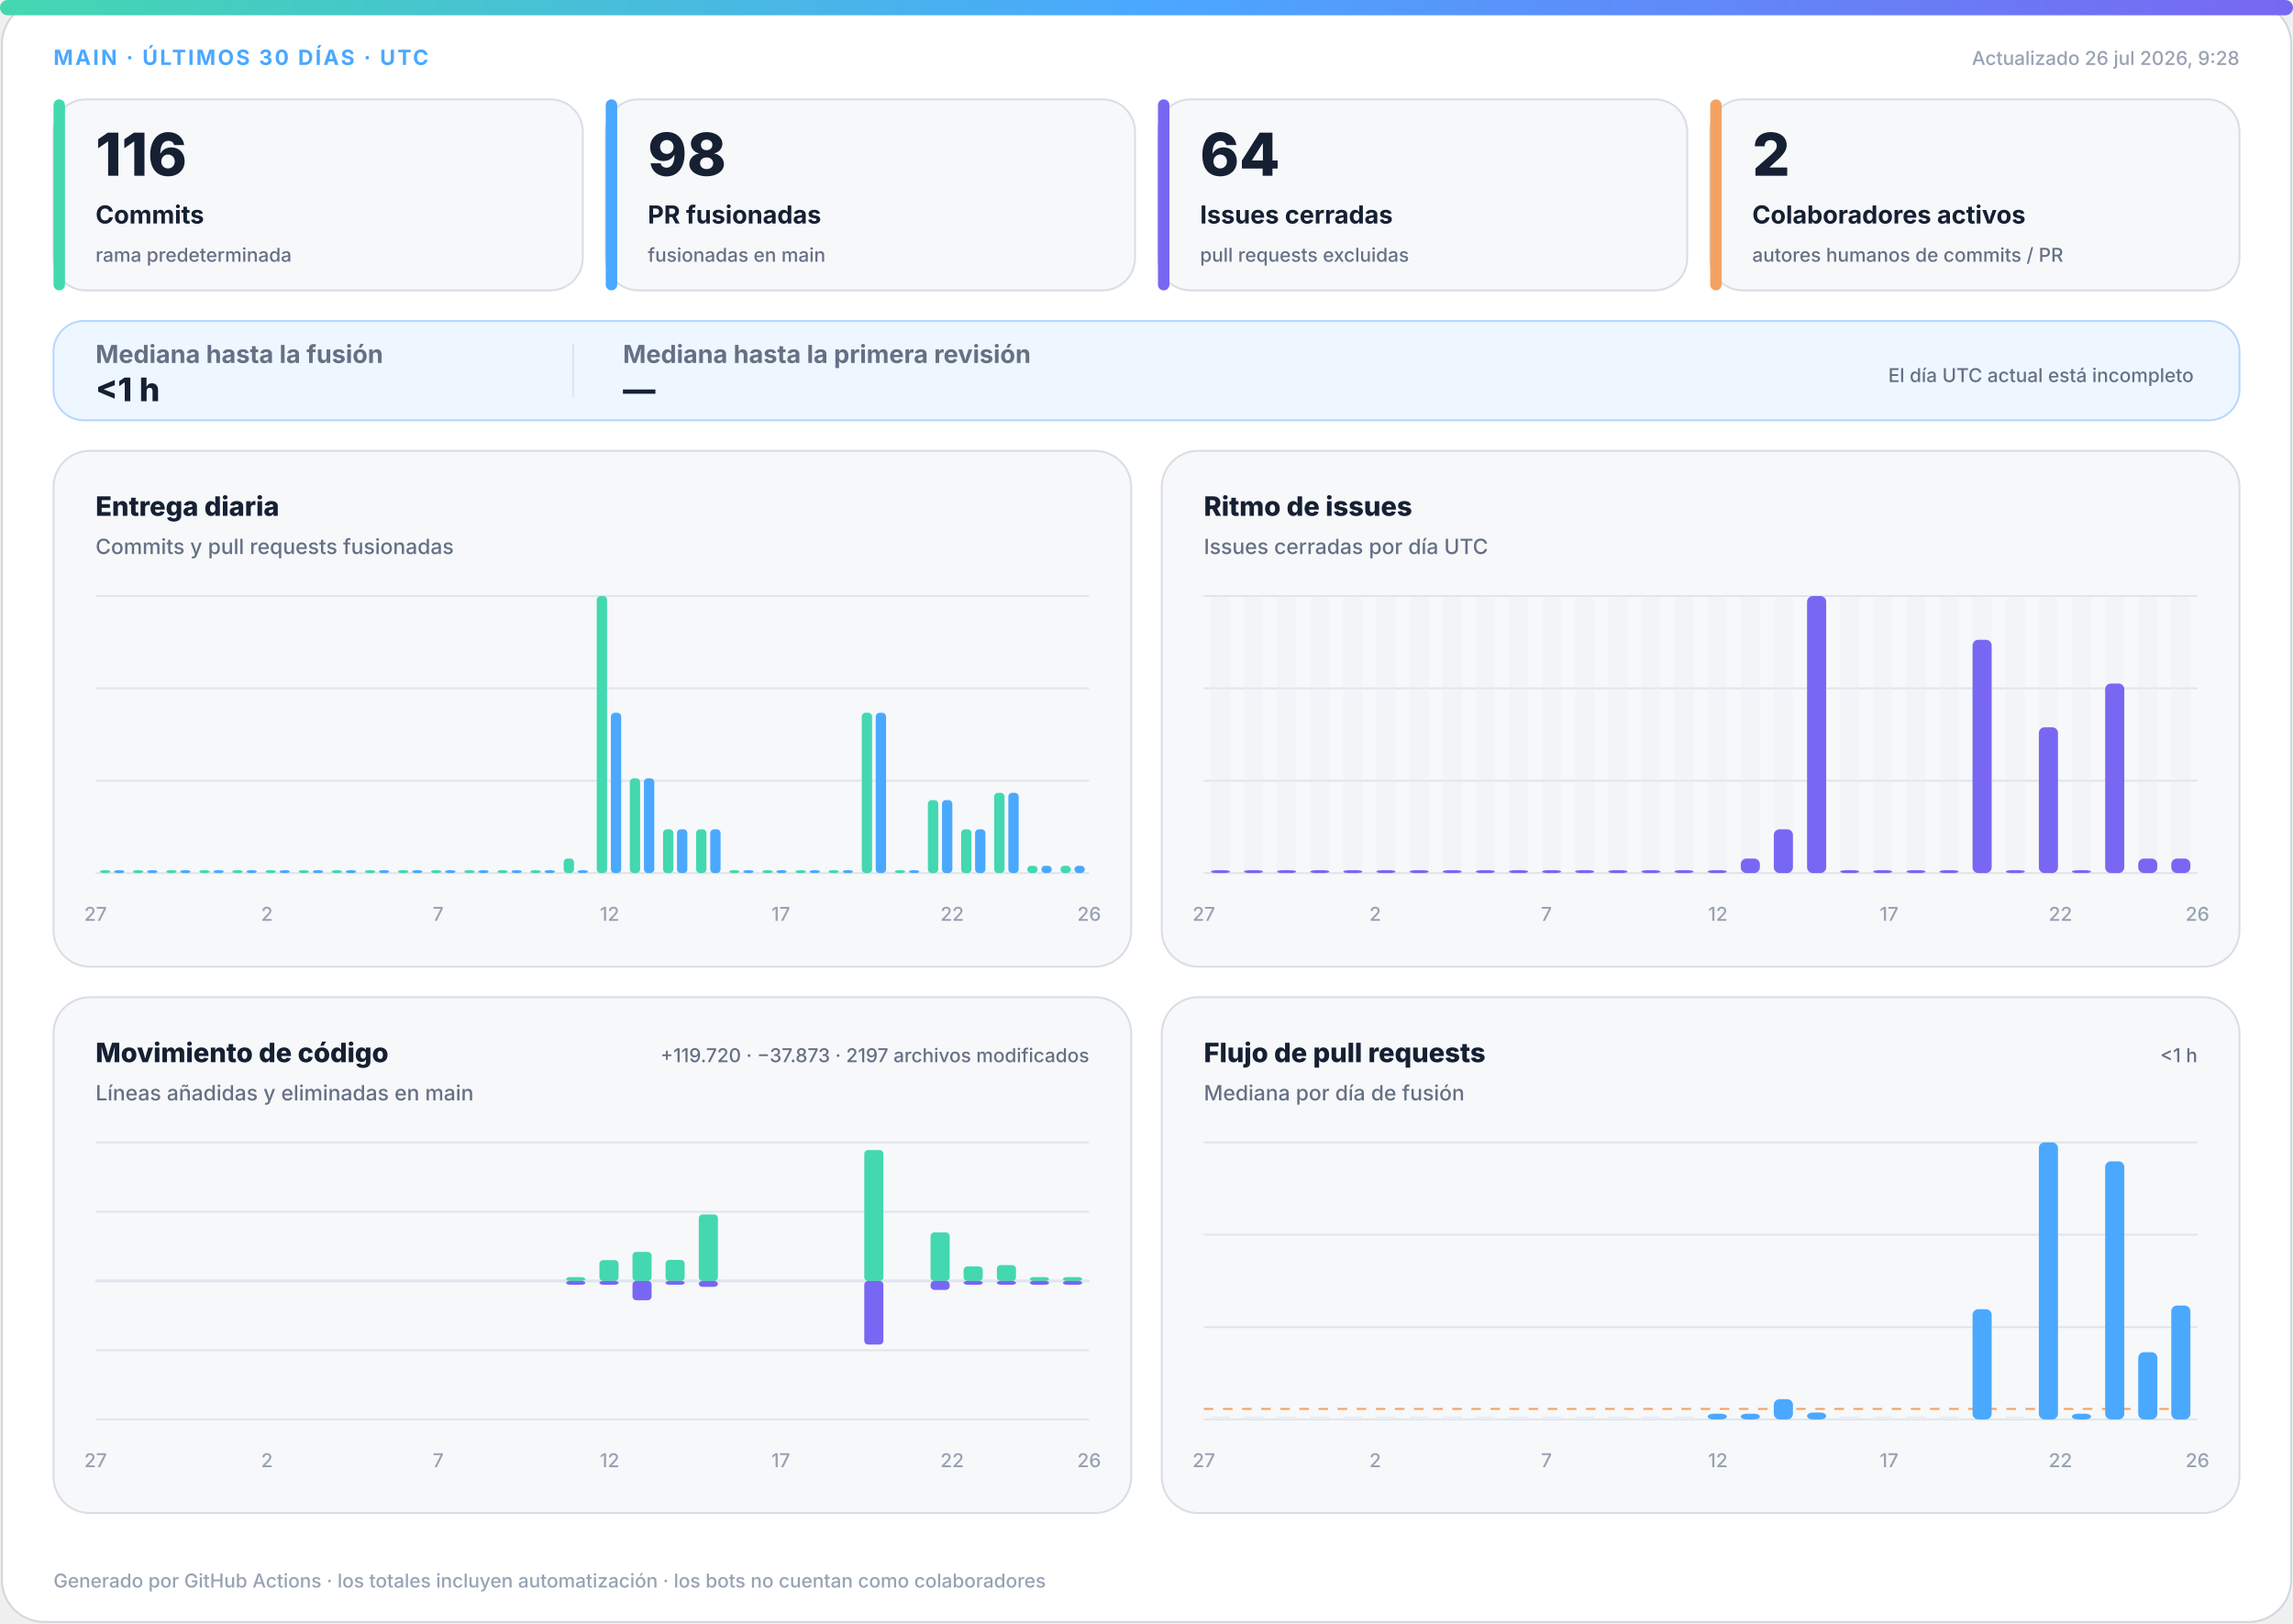
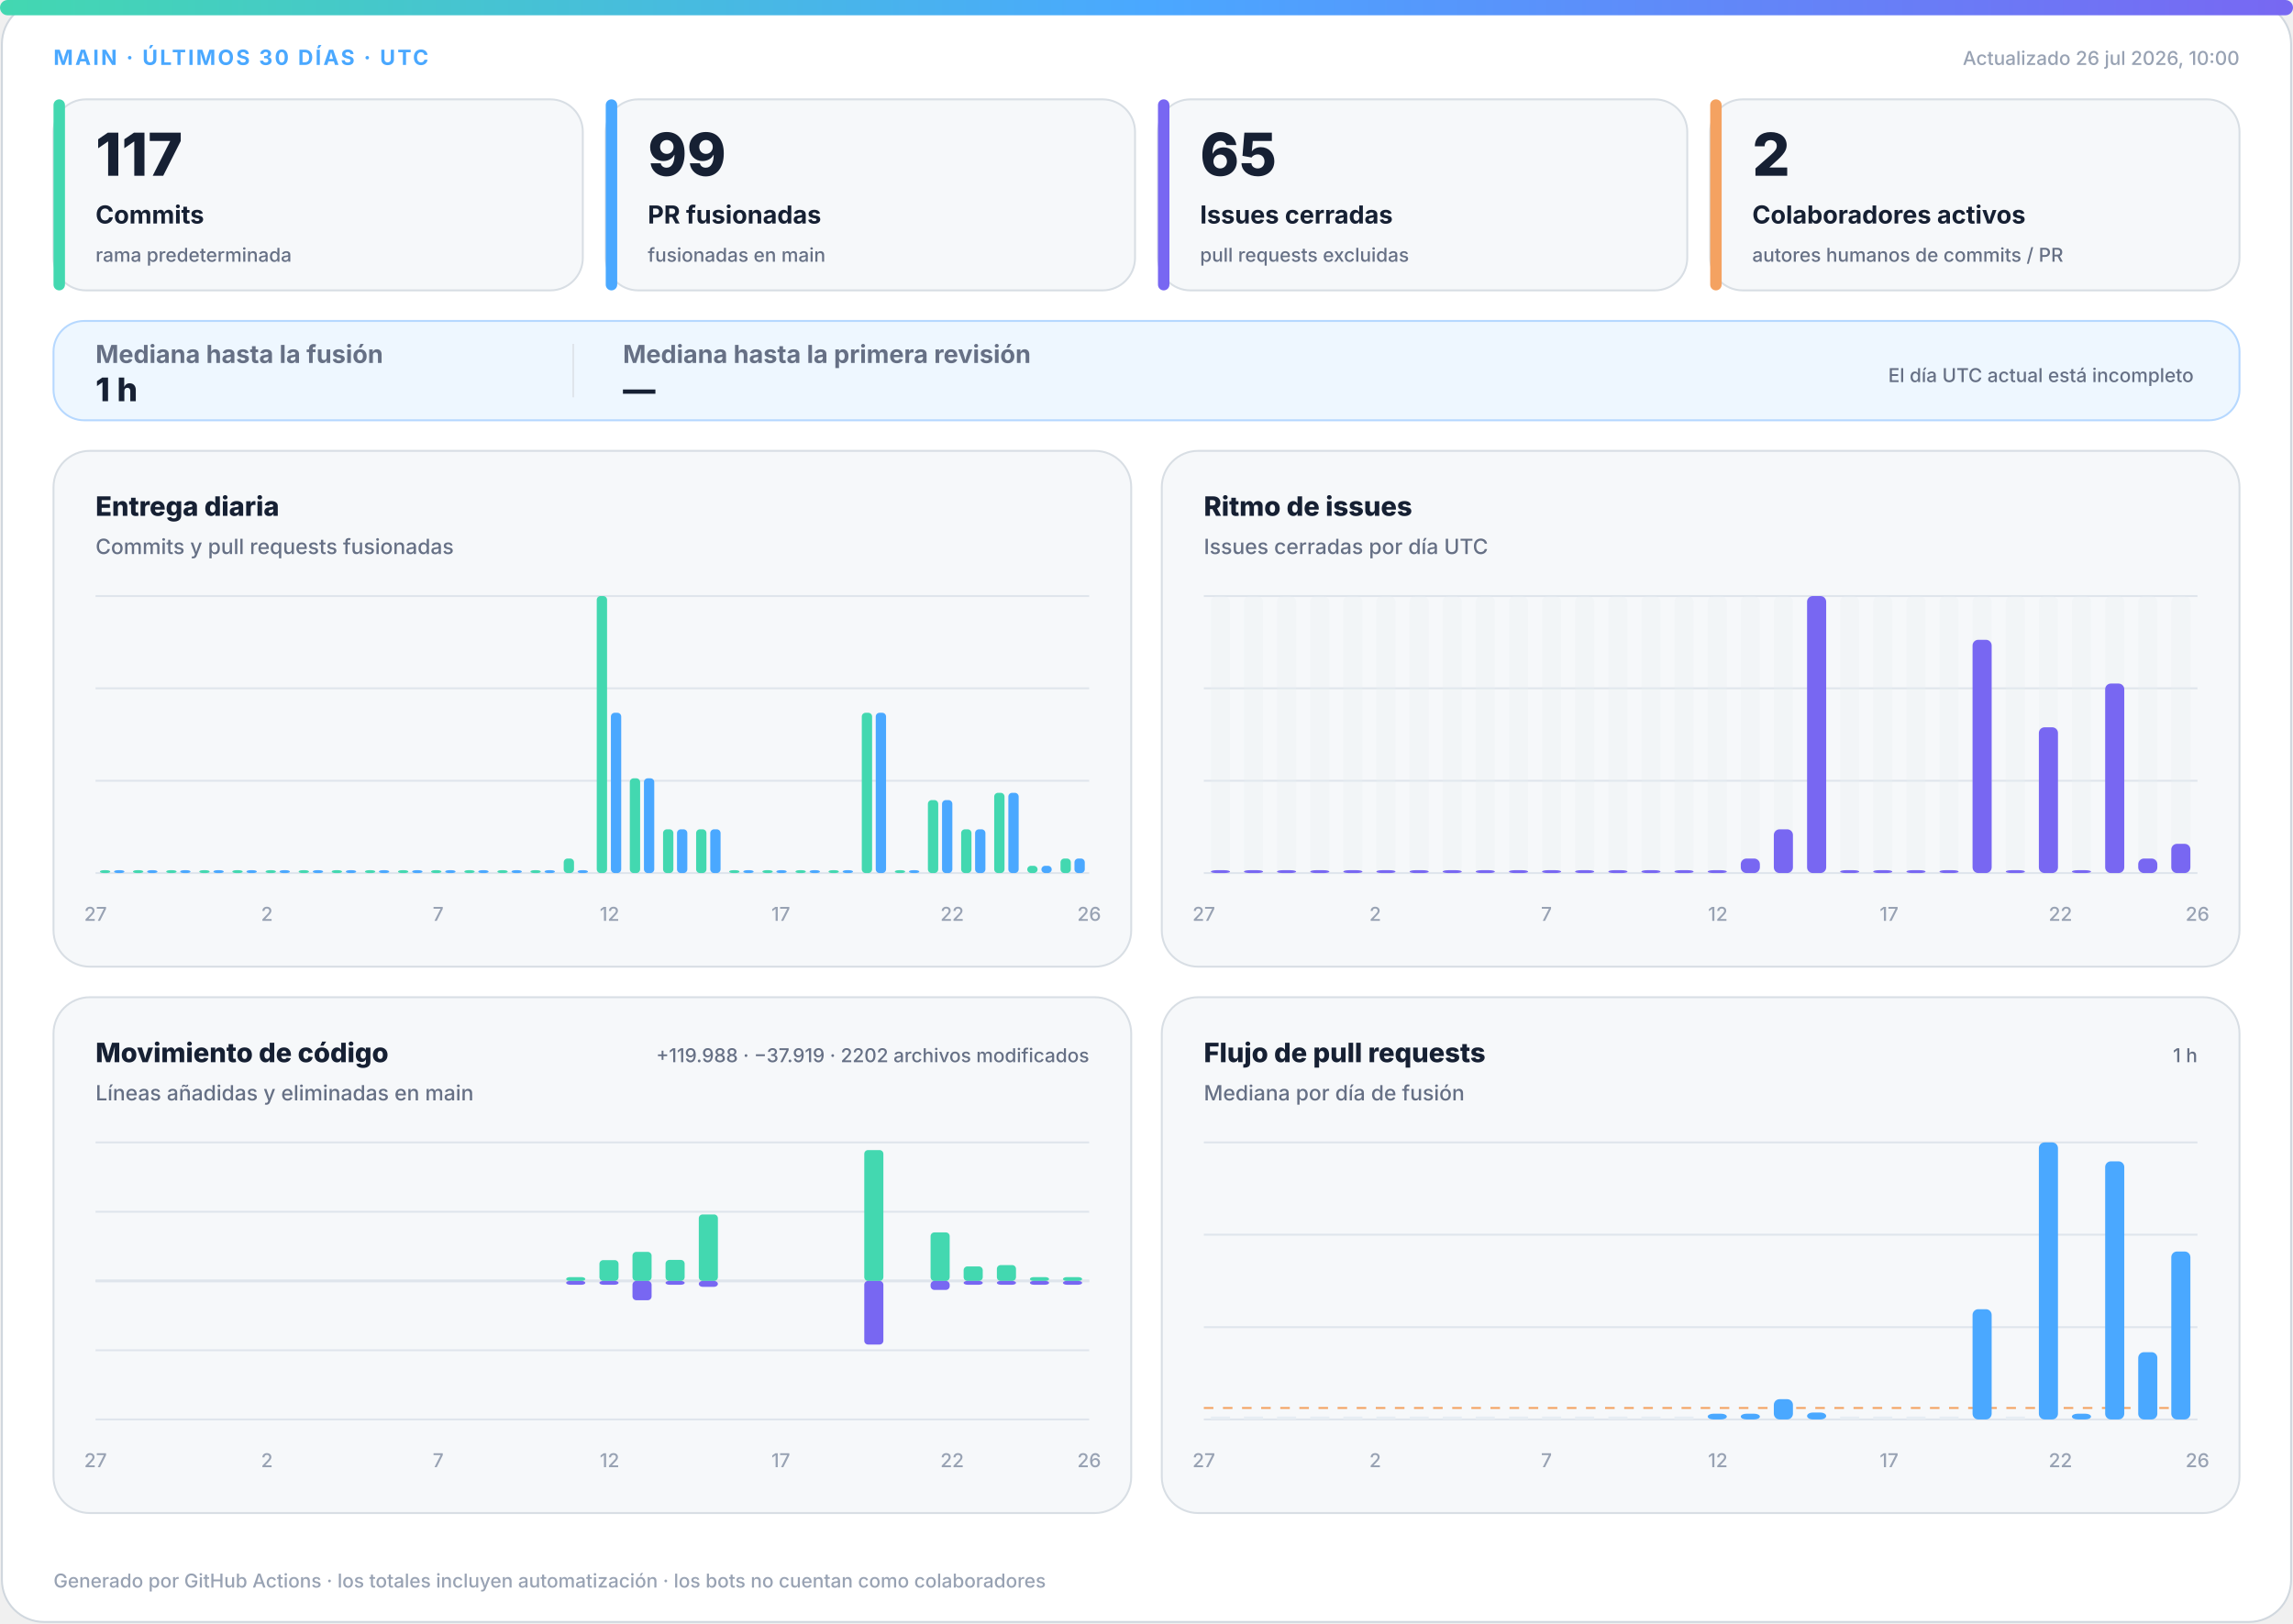
<svg xmlns="http://www.w3.org/2000/svg" width="1200" height="850" viewBox="0 0 1200 850" role="img" aria-labelledby="title desc">
  <defs>
    <linearGradient id="accent" x1="0" y1="0" x2="1" y2="0">
      <stop offset="0%" stop-color="#43d8b0" />
      <stop offset="50%" stop-color="#4aa8ff" />
      <stop offset="100%" stop-color="#7867f2" />
    </linearGradient>
    <linearGradient id="soft" x1="0" y1="0" x2="1" y2="1">
      <stop offset="0%" stop-color="#43d8b0" stop-opacity=".18" />
      <stop offset="100%" stop-color="#7867f2" stop-opacity=".12" />
    </linearGradient>
  </defs>
  <style>
.bg{fill:#fff;stroke:#d0d7de}.surface{fill:#f6f8fa;stroke:#d8dee4}.strong{fill:#eef7ff;stroke:#b6d8ff}.ink{fill:#162033}.muted{fill:#667085}.faint{fill:#98a2b3}.grid{stroke:#dfe5ec}.track{fill:#e7edf3}
.meta{font:750 11px -apple-system,BlinkMacSystemFont,"Segoe UI",sans-serif;letter-spacing:1.1px}.value{font:820 31px -apple-system,BlinkMacSystemFont,"Segoe UI",sans-serif}.label{font:720 13px -apple-system,BlinkMacSystemFont,"Segoe UI",sans-serif}.scope{font:520 10px -apple-system,BlinkMacSystemFont,"Segoe UI",sans-serif}.chart-title{font:760 14px -apple-system,BlinkMacSystemFont,"Segoe UI",sans-serif}.chart-subtitle{font:520 11px -apple-system,BlinkMacSystemFont,"Segoe UI",sans-serif}.small{font:540 10px -apple-system,BlinkMacSystemFont,"Segoe UI",sans-serif}.flow-value{font:780 17px -apple-system,BlinkMacSystemFont,"Segoe UI",sans-serif}
@media(prefers-color-scheme:dark){.bg{fill:#0d1117;stroke:#30363d}.surface{fill:#161b22;stroke:#30363d}.strong{fill:#10263a;stroke:#244d70}.ink{fill:#f0f6fc}.muted{fill:#a7b0bc}.faint{fill:#7d8590}.grid{stroke:#30363d}.track{fill:#27313d}}
</style>
  <rect class="bg" x="1" y="1" width="1198" height="848" rx="22" />
  <rect x="0" y="0" width="1200" height="8" rx="4" fill="url(#accent)" />
  <text class="meta" x="28" y="34" fill="#4aa8ff">MAIN · ÚLTIMOS 30 DÍAS · UTC</text>
-   <text class="small faint" x="1172" y="34" text-anchor="end">Actualizado 26 jul 2026, 9:28</text>
+   <text class="small faint" x="1172" y="34" text-anchor="end">Actualizado 26 jul 2026, 10:00</text>
  <g>
    <rect class="surface" x="28" y="52" width="277" height="100" rx="17" />
    <rect x="28" y="52" width="6" height="100" rx="3" fill="#43d8b0" />
-     <text class="value ink" x="50" y="92" style="font-size:31px">116</text>
+     <text class="value ink" x="50" y="92" style="font-size:31px">117</text>
    <text class="label ink" x="50" y="117" style="font-size:13px">Commits</text>
    <text class="scope muted" x="50" y="137" style="font-size:10px">rama predeterminada</text>
  </g>
  <g>
    <rect class="surface" x="317" y="52" width="277" height="100" rx="17" />
    <rect x="317" y="52" width="6" height="100" rx="3" fill="#4aa8ff" />
-     <text class="value ink" x="339" y="92" style="font-size:31px">98</text>
+     <text class="value ink" x="339" y="92" style="font-size:31px">99</text>
    <text class="label ink" x="339" y="117" style="font-size:13px">PR fusionadas</text>
    <text class="scope muted" x="339" y="137" style="font-size:10px">fusionadas en main</text>
  </g>
  <g>
    <rect class="surface" x="606" y="52" width="277" height="100" rx="17" />
    <rect x="606" y="52" width="6" height="100" rx="3" fill="#7867f2" />
-     <text class="value ink" x="628" y="92" style="font-size:31px">64</text>
+     <text class="value ink" x="628" y="92" style="font-size:31px">65</text>
    <text class="label ink" x="628" y="117" style="font-size:13px">Issues cerradas</text>
    <text class="scope muted" x="628" y="137" style="font-size:10px">pull requests excluidas</text>
  </g>
  <g>
    <rect class="surface" x="895" y="52" width="277" height="100" rx="17" />
    <rect x="895" y="52" width="6" height="100" rx="3" fill="#f4a261" />
    <text class="value ink" x="917" y="92" style="font-size:31px">2</text>
    <text class="label ink" x="917" y="117" style="font-size:13px">Colaboradores activos</text>
    <text class="scope muted" x="917" y="137" style="font-size:10px">autores humanos de commits / PR</text>
  </g>
  <g>
    <rect class="strong" x="28" y="168" width="1144" height="52" rx="16" fill="url(#soft)" />
    <text class="label muted" x="50" y="190">Mediana hasta la fusión</text>
-     <text class="flow-value ink" x="50" y="210">&lt;1 h</text>
+     <text class="flow-value ink" x="50" y="210">1 h</text>
    <line class="grid" x1="300" y1="180" x2="300" y2="208" />
    <text class="label muted" x="326" y="190">Mediana hasta la primera revisión</text>
    <text class="flow-value ink" x="326" y="210">—</text>
    <text class="scope muted" x="1148" y="200" text-anchor="end">El día UTC actual está incompleto</text>
  </g>
  <g>
    <rect class="surface" x="28" y="236" width="564" height="270" rx="19" />
    <text class="chart-title ink" x="50" y="270">Entrega diaria</text>
    <text class="chart-subtitle muted" x="50" y="290">Commits y pull requests fusionadas</text>
    <line class="grid" x1="50" y1="312.0" x2="570" y2="312.0" />
    <line class="grid" x1="50" y1="360.3" x2="570" y2="360.3" />
    <line class="grid" x1="50" y1="408.7" x2="570" y2="408.7" />
    <line class="grid" x1="50" y1="457.0" x2="570" y2="457.0" />
    <rect x="52.3" y="455.5" width="5.4" height="1.5" rx="2" fill="#43d8b0" />
    <rect x="59.7" y="455.5" width="5.4" height="1.5" rx="2" fill="#4aa8ff" />
    <rect x="69.6" y="455.5" width="5.4" height="1.5" rx="2" fill="#43d8b0" />
    <rect x="77.0" y="455.5" width="5.4" height="1.5" rx="2" fill="#4aa8ff" />
    <rect x="87.0" y="455.5" width="5.4" height="1.5" rx="2" fill="#43d8b0" />
    <rect x="94.3" y="455.5" width="5.4" height="1.5" rx="2" fill="#4aa8ff" />
    <rect x="104.3" y="455.5" width="5.4" height="1.5" rx="2" fill="#43d8b0" />
    <rect x="111.7" y="455.5" width="5.4" height="1.5" rx="2" fill="#4aa8ff" />
    <rect x="121.6" y="455.5" width="5.4" height="1.5" rx="2" fill="#43d8b0" />
    <rect x="129.0" y="455.5" width="5.4" height="1.5" rx="2" fill="#4aa8ff" />
    <rect x="139.0" y="455.5" width="5.4" height="1.5" rx="2" fill="#43d8b0" />
    <rect x="146.3" y="455.5" width="5.4" height="1.5" rx="2" fill="#4aa8ff" />
    <rect x="156.3" y="455.5" width="5.4" height="1.5" rx="2" fill="#43d8b0" />
    <rect x="163.7" y="455.5" width="5.4" height="1.5" rx="2" fill="#4aa8ff" />
    <rect x="173.6" y="455.5" width="5.4" height="1.5" rx="2" fill="#43d8b0" />
    <rect x="181.0" y="455.5" width="5.4" height="1.5" rx="2" fill="#4aa8ff" />
    <rect x="191.0" y="455.5" width="5.4" height="1.5" rx="2" fill="#43d8b0" />
    <rect x="198.3" y="455.5" width="5.4" height="1.5" rx="2" fill="#4aa8ff" />
    <rect x="208.3" y="455.5" width="5.4" height="1.5" rx="2" fill="#43d8b0" />
    <rect x="215.7" y="455.5" width="5.4" height="1.5" rx="2" fill="#4aa8ff" />
    <rect x="225.6" y="455.5" width="5.4" height="1.5" rx="2" fill="#43d8b0" />
    <rect x="233.0" y="455.5" width="5.4" height="1.5" rx="2" fill="#4aa8ff" />
    <rect x="243.0" y="455.5" width="5.4" height="1.5" rx="2" fill="#43d8b0" />
    <rect x="250.3" y="455.5" width="5.4" height="1.5" rx="2" fill="#4aa8ff" />
    <rect x="260.3" y="455.5" width="5.4" height="1.5" rx="2" fill="#43d8b0" />
    <rect x="267.7" y="455.5" width="5.4" height="1.5" rx="2" fill="#4aa8ff" />
    <rect x="277.6" y="455.5" width="5.4" height="1.5" rx="2" fill="#43d8b0" />
    <rect x="285.0" y="455.5" width="5.4" height="1.5" rx="2" fill="#4aa8ff" />
    <rect x="295.0" y="449.4" width="5.4" height="7.6" rx="2" fill="#43d8b0" />
    <rect x="302.3" y="455.5" width="5.4" height="1.5" rx="2" fill="#4aa8ff" />
    <rect x="312.3" y="312.0" width="5.4" height="145.0" rx="2" fill="#43d8b0" />
    <rect x="319.7" y="373.1" width="5.4" height="83.9" rx="2" fill="#4aa8ff" />
    <rect x="329.6" y="407.4" width="5.4" height="49.6" rx="2" fill="#43d8b0" />
    <rect x="337.0" y="407.4" width="5.4" height="49.6" rx="2" fill="#4aa8ff" />
    <rect x="347.0" y="434.1" width="5.4" height="22.9" rx="2" fill="#43d8b0" />
    <rect x="354.3" y="434.1" width="5.4" height="22.9" rx="2" fill="#4aa8ff" />
    <rect x="364.3" y="434.1" width="5.4" height="22.9" rx="2" fill="#43d8b0" />
    <rect x="371.7" y="434.1" width="5.4" height="22.9" rx="2" fill="#4aa8ff" />
    <rect x="381.6" y="455.5" width="5.4" height="1.5" rx="2" fill="#43d8b0" />
    <rect x="389.0" y="455.5" width="5.4" height="1.5" rx="2" fill="#4aa8ff" />
    <rect x="399.0" y="455.5" width="5.4" height="1.5" rx="2" fill="#43d8b0" />
    <rect x="406.3" y="455.5" width="5.4" height="1.5" rx="2" fill="#4aa8ff" />
    <rect x="416.3" y="455.5" width="5.4" height="1.5" rx="2" fill="#43d8b0" />
    <rect x="423.7" y="455.5" width="5.4" height="1.5" rx="2" fill="#4aa8ff" />
    <rect x="433.6" y="455.5" width="5.4" height="1.5" rx="2" fill="#43d8b0" />
    <rect x="441.0" y="455.5" width="5.4" height="1.5" rx="2" fill="#4aa8ff" />
    <rect x="451.0" y="373.1" width="5.4" height="83.9" rx="2" fill="#43d8b0" />
    <rect x="458.3" y="373.1" width="5.4" height="83.9" rx="2" fill="#4aa8ff" />
    <rect x="468.3" y="455.5" width="5.4" height="1.5" rx="2" fill="#43d8b0" />
    <rect x="475.7" y="455.5" width="5.4" height="1.5" rx="2" fill="#4aa8ff" />
    <rect x="485.6" y="418.8" width="5.4" height="38.2" rx="2" fill="#43d8b0" />
    <rect x="493.0" y="418.8" width="5.4" height="38.2" rx="2" fill="#4aa8ff" />
    <rect x="503.0" y="434.1" width="5.4" height="22.9" rx="2" fill="#43d8b0" />
    <rect x="510.3" y="434.1" width="5.4" height="22.9" rx="2" fill="#4aa8ff" />
    <rect x="520.3" y="415.0" width="5.4" height="42.0" rx="2" fill="#43d8b0" />
    <rect x="527.7" y="415.0" width="5.4" height="42.0" rx="2" fill="#4aa8ff" />
    <rect x="537.6" y="453.2" width="5.4" height="3.8" rx="2" fill="#43d8b0" />
    <rect x="545.0" y="453.2" width="5.4" height="3.8" rx="2" fill="#4aa8ff" />
-     <rect x="555.0" y="453.2" width="5.4" height="3.8" rx="2" fill="#43d8b0" />
-     <rect x="562.3" y="453.2" width="5.4" height="3.8" rx="2" fill="#4aa8ff" />
+     <rect x="555.0" y="449.4" width="5.4" height="7.6" rx="2" fill="#43d8b0" />
+     <rect x="562.3" y="449.4" width="5.4" height="7.6" rx="2" fill="#4aa8ff" />
    <text class="small faint" x="50.0" y="482" text-anchor="middle">27</text>
    <text class="small faint" x="139.7" y="482" text-anchor="middle">2</text>
    <text class="small faint" x="229.3" y="482" text-anchor="middle">7</text>
    <text class="small faint" x="319.0" y="482" text-anchor="middle">12</text>
    <text class="small faint" x="408.6" y="482" text-anchor="middle">17</text>
    <text class="small faint" x="498.3" y="482" text-anchor="middle">22</text>
    <text class="small faint" x="570.0" y="482" text-anchor="middle">26</text>
  </g>
  <g>
    <rect class="surface" x="608" y="236" width="564" height="270" rx="19" />
    <text class="chart-title ink" x="630" y="270">Ritmo de issues</text>
    <text class="chart-subtitle muted" x="630" y="290">Issues cerradas por día UTC</text>
    <line class="grid" x1="630" y1="312.0" x2="1150" y2="312.0" />
    <line class="grid" x1="630" y1="360.3" x2="1150" y2="360.3" />
    <line class="grid" x1="630" y1="408.7" x2="1150" y2="408.7" />
    <line class="grid" x1="630" y1="457.0" x2="1150" y2="457.0" />
    <g>
      <rect class="track" x="633.7" y="312" width="10.0" height="145" rx="3" opacity=".3" />
      <rect x="633.7" y="455.5" width="10.0" height="1.5" rx="3" fill="#7867f2" />
    </g>
    <g>
      <rect class="track" x="651.0" y="312" width="10.0" height="145" rx="3" opacity=".3" />
      <rect x="651.0" y="455.5" width="10.0" height="1.5" rx="3" fill="#7867f2" />
    </g>
    <g>
      <rect class="track" x="668.3" y="312" width="10.0" height="145" rx="3" opacity=".3" />
      <rect x="668.3" y="455.5" width="10.0" height="1.5" rx="3" fill="#7867f2" />
    </g>
    <g>
      <rect class="track" x="685.7" y="312" width="10.0" height="145" rx="3" opacity=".3" />
      <rect x="685.7" y="455.5" width="10.0" height="1.5" rx="3" fill="#7867f2" />
    </g>
    <g>
      <rect class="track" x="703.0" y="312" width="10.0" height="145" rx="3" opacity=".3" />
      <rect x="703.0" y="455.5" width="10.0" height="1.5" rx="3" fill="#7867f2" />
    </g>
    <g>
      <rect class="track" x="720.3" y="312" width="10.0" height="145" rx="3" opacity=".3" />
      <rect x="720.3" y="455.5" width="10.0" height="1.5" rx="3" fill="#7867f2" />
    </g>
    <g>
      <rect class="track" x="737.7" y="312" width="10.0" height="145" rx="3" opacity=".3" />
      <rect x="737.7" y="455.5" width="10.0" height="1.5" rx="3" fill="#7867f2" />
    </g>
    <g>
      <rect class="track" x="755.0" y="312" width="10.0" height="145" rx="3" opacity=".3" />
      <rect x="755.0" y="455.5" width="10.0" height="1.5" rx="3" fill="#7867f2" />
    </g>
    <g>
      <rect class="track" x="772.3" y="312" width="10.0" height="145" rx="3" opacity=".3" />
      <rect x="772.3" y="455.5" width="10.0" height="1.5" rx="3" fill="#7867f2" />
    </g>
    <g>
      <rect class="track" x="789.7" y="312" width="10.0" height="145" rx="3" opacity=".3" />
      <rect x="789.7" y="455.5" width="10.0" height="1.5" rx="3" fill="#7867f2" />
    </g>
    <g>
      <rect class="track" x="807.0" y="312" width="10.0" height="145" rx="3" opacity=".3" />
      <rect x="807.0" y="455.5" width="10.0" height="1.5" rx="3" fill="#7867f2" />
    </g>
    <g>
      <rect class="track" x="824.3" y="312" width="10.0" height="145" rx="3" opacity=".3" />
      <rect x="824.3" y="455.5" width="10.0" height="1.5" rx="3" fill="#7867f2" />
    </g>
    <g>
      <rect class="track" x="841.7" y="312" width="10.0" height="145" rx="3" opacity=".3" />
      <rect x="841.7" y="455.5" width="10.0" height="1.5" rx="3" fill="#7867f2" />
    </g>
    <g>
      <rect class="track" x="859.0" y="312" width="10.0" height="145" rx="3" opacity=".3" />
      <rect x="859.0" y="455.5" width="10.0" height="1.5" rx="3" fill="#7867f2" />
    </g>
    <g>
      <rect class="track" x="876.3" y="312" width="10.0" height="145" rx="3" opacity=".3" />
      <rect x="876.3" y="455.5" width="10.0" height="1.5" rx="3" fill="#7867f2" />
    </g>
    <g>
      <rect class="track" x="893.7" y="312" width="10.0" height="145" rx="3" opacity=".3" />
      <rect x="893.7" y="455.5" width="10.0" height="1.5" rx="3" fill="#7867f2" />
    </g>
    <g>
      <rect class="track" x="911.0" y="312" width="10.0" height="145" rx="3" opacity=".3" />
      <rect x="911.0" y="449.4" width="10.0" height="7.6" rx="3" fill="#7867f2" />
    </g>
    <g>
      <rect class="track" x="928.3" y="312" width="10.0" height="145" rx="3" opacity=".3" />
      <rect x="928.3" y="434.1" width="10.0" height="22.9" rx="3" fill="#7867f2" />
    </g>
    <g>
      <rect class="track" x="945.7" y="312" width="10.0" height="145" rx="3" opacity=".3" />
      <rect x="945.7" y="312.0" width="10.0" height="145.0" rx="3" fill="#7867f2" />
    </g>
    <g>
      <rect class="track" x="963.0" y="312" width="10.0" height="145" rx="3" opacity=".3" />
      <rect x="963.0" y="455.5" width="10.0" height="1.5" rx="3" fill="#7867f2" />
    </g>
    <g>
      <rect class="track" x="980.3" y="312" width="10.0" height="145" rx="3" opacity=".3" />
      <rect x="980.3" y="455.5" width="10.0" height="1.5" rx="3" fill="#7867f2" />
    </g>
    <g>
      <rect class="track" x="997.7" y="312" width="10.0" height="145" rx="3" opacity=".3" />
      <rect x="997.7" y="455.5" width="10.0" height="1.5" rx="3" fill="#7867f2" />
    </g>
    <g>
      <rect class="track" x="1015.0" y="312" width="10.0" height="145" rx="3" opacity=".3" />
      <rect x="1015.0" y="455.5" width="10.0" height="1.5" rx="3" fill="#7867f2" />
    </g>
    <g>
      <rect class="track" x="1032.3" y="312" width="10.0" height="145" rx="3" opacity=".3" />
      <rect x="1032.3" y="334.9" width="10.0" height="122.1" rx="3" fill="#7867f2" />
    </g>
    <g>
      <rect class="track" x="1049.7" y="312" width="10.0" height="145" rx="3" opacity=".3" />
      <rect x="1049.7" y="455.5" width="10.0" height="1.5" rx="3" fill="#7867f2" />
    </g>
    <g>
      <rect class="track" x="1067.0" y="312" width="10.0" height="145" rx="3" opacity=".3" />
      <rect x="1067.0" y="380.7" width="10.0" height="76.3" rx="3" fill="#7867f2" />
    </g>
    <g>
      <rect class="track" x="1084.3" y="312" width="10.0" height="145" rx="3" opacity=".3" />
      <rect x="1084.3" y="455.5" width="10.0" height="1.5" rx="3" fill="#7867f2" />
    </g>
    <g>
      <rect class="track" x="1101.7" y="312" width="10.0" height="145" rx="3" opacity=".3" />
      <rect x="1101.7" y="357.8" width="10.0" height="99.2" rx="3" fill="#7867f2" />
    </g>
    <g>
      <rect class="track" x="1119.0" y="312" width="10.0" height="145" rx="3" opacity=".3" />
      <rect x="1119.0" y="449.4" width="10.0" height="7.6" rx="3" fill="#7867f2" />
    </g>
    <g>
      <rect class="track" x="1136.3" y="312" width="10.0" height="145" rx="3" opacity=".3" />
-       <rect x="1136.3" y="449.4" width="10.0" height="7.6" rx="3" fill="#7867f2" />
+       <rect x="1136.3" y="441.7" width="10.0" height="15.3" rx="3" fill="#7867f2" />
    </g>
    <text class="small faint" x="630.0" y="482" text-anchor="middle">27</text>
    <text class="small faint" x="719.7" y="482" text-anchor="middle">2</text>
    <text class="small faint" x="809.3" y="482" text-anchor="middle">7</text>
    <text class="small faint" x="899.0" y="482" text-anchor="middle">12</text>
    <text class="small faint" x="988.6" y="482" text-anchor="middle">17</text>
    <text class="small faint" x="1078.3" y="482" text-anchor="middle">22</text>
    <text class="small faint" x="1150.0" y="482" text-anchor="middle">26</text>
  </g>
  <g>
    <rect class="surface" x="28" y="522" width="564" height="270" rx="19" />
    <text class="chart-title ink" x="50" y="556">Movimiento de código</text>
    <text class="chart-subtitle muted" x="50" y="576">Líneas añadidas y eliminadas en main</text>
-     <text class="small muted" x="570" y="556" text-anchor="end">+119.720 · −37.873 · 2197 archivos modificados</text>
+     <text class="small muted" x="570" y="556" text-anchor="end">+119.988 · −37.919 · 2202 archivos modificados</text>
    <line class="grid" x1="50" y1="598.0" x2="570" y2="598.0" />
    <line class="grid" x1="50" y1="634.3" x2="570" y2="634.3" />
    <line class="grid" x1="50" y1="670.5" x2="570" y2="670.5" />
    <line class="grid" x1="50" y1="706.8" x2="570" y2="706.8" />
    <line class="grid" x1="50" y1="743.0" x2="570" y2="743.0" />
    <line class="grid" x1="50" y1="670.5" x2="570" y2="670.5" stroke-width="1.5" />
    <rect x="53.7" y="670.5" width="10.0" height="0.0" rx="2" fill="#43d8b0" />
    <rect x="53.7" y="670.5" width="10.0" height="0.0" rx="2" fill="#7867f2" />
    <rect x="71.0" y="670.5" width="10.0" height="0.0" rx="2" fill="#43d8b0" />
    <rect x="71.0" y="670.5" width="10.0" height="0.0" rx="2" fill="#7867f2" />
    <rect x="88.3" y="670.5" width="10.0" height="0.0" rx="2" fill="#43d8b0" />
    <rect x="88.3" y="670.5" width="10.0" height="0.0" rx="2" fill="#7867f2" />
    <rect x="105.7" y="670.5" width="10.0" height="0.0" rx="2" fill="#43d8b0" />
    <rect x="105.7" y="670.5" width="10.0" height="0.0" rx="2" fill="#7867f2" />
    <rect x="123.0" y="670.5" width="10.0" height="0.0" rx="2" fill="#43d8b0" />
    <rect x="123.0" y="670.5" width="10.0" height="0.0" rx="2" fill="#7867f2" />
    <rect x="140.3" y="670.5" width="10.0" height="0.0" rx="2" fill="#43d8b0" />
    <rect x="140.3" y="670.5" width="10.0" height="0.0" rx="2" fill="#7867f2" />
    <rect x="157.7" y="670.5" width="10.0" height="0.0" rx="2" fill="#43d8b0" />
    <rect x="157.7" y="670.5" width="10.0" height="0.0" rx="2" fill="#7867f2" />
    <rect x="175.0" y="670.5" width="10.0" height="0.0" rx="2" fill="#43d8b0" />
    <rect x="175.0" y="670.5" width="10.0" height="0.0" rx="2" fill="#7867f2" />
    <rect x="192.3" y="670.5" width="10.0" height="0.0" rx="2" fill="#43d8b0" />
    <rect x="192.3" y="670.5" width="10.0" height="0.0" rx="2" fill="#7867f2" />
    <rect x="209.7" y="670.5" width="10.0" height="0.0" rx="2" fill="#43d8b0" />
    <rect x="209.7" y="670.5" width="10.0" height="0.0" rx="2" fill="#7867f2" />
    <rect x="227.0" y="670.5" width="10.0" height="0.0" rx="2" fill="#43d8b0" />
    <rect x="227.0" y="670.5" width="10.0" height="0.0" rx="2" fill="#7867f2" />
    <rect x="244.3" y="670.5" width="10.0" height="0.0" rx="2" fill="#43d8b0" />
    <rect x="244.3" y="670.5" width="10.0" height="0.0" rx="2" fill="#7867f2" />
    <rect x="261.7" y="670.5" width="10.0" height="0.0" rx="2" fill="#43d8b0" />
    <rect x="261.7" y="670.5" width="10.0" height="0.0" rx="2" fill="#7867f2" />
    <rect x="279.0" y="670.5" width="10.0" height="0.0" rx="2" fill="#43d8b0" />
    <rect x="279.0" y="670.5" width="10.0" height="0.0" rx="2" fill="#7867f2" />
    <rect x="296.3" y="668.5" width="10.0" height="2.0" rx="2" fill="#43d8b0" />
    <rect x="296.3" y="670.5" width="10.0" height="2.0" rx="2" fill="#7867f2" />
    <rect x="313.7" y="659.6" width="10.0" height="10.9" rx="2" fill="#43d8b0" />
    <rect x="313.7" y="670.5" width="10.0" height="2.0" rx="2" fill="#7867f2" />
    <rect x="331.0" y="655.3" width="10.0" height="15.2" rx="2" fill="#43d8b0" />
    <rect x="331.0" y="670.5" width="10.0" height="10.1" rx="2" fill="#7867f2" />
    <rect x="348.3" y="659.5" width="10.0" height="11.0" rx="2" fill="#43d8b0" />
    <rect x="348.3" y="670.5" width="10.0" height="2.0" rx="2" fill="#7867f2" />
    <rect x="365.7" y="635.7" width="10.0" height="34.8" rx="2" fill="#43d8b0" />
    <rect x="365.7" y="670.5" width="10.0" height="3.1" rx="2" fill="#7867f2" />
    <rect x="383.0" y="670.5" width="10.0" height="0.0" rx="2" fill="#43d8b0" />
    <rect x="383.0" y="670.5" width="10.0" height="0.0" rx="2" fill="#7867f2" />
    <rect x="400.3" y="670.5" width="10.0" height="0.0" rx="2" fill="#43d8b0" />
    <rect x="400.3" y="670.5" width="10.0" height="0.0" rx="2" fill="#7867f2" />
    <rect x="417.7" y="670.5" width="10.0" height="0.0" rx="2" fill="#43d8b0" />
    <rect x="417.7" y="670.5" width="10.0" height="0.0" rx="2" fill="#7867f2" />
    <rect x="435.0" y="670.5" width="10.0" height="0.0" rx="2" fill="#43d8b0" />
    <rect x="435.0" y="670.5" width="10.0" height="0.0" rx="2" fill="#7867f2" />
    <rect x="452.3" y="602.0" width="10.0" height="68.5" rx="2" fill="#43d8b0" />
    <rect x="452.3" y="670.5" width="10.0" height="33.3" rx="2" fill="#7867f2" />
    <rect x="469.7" y="670.5" width="10.0" height="0.0" rx="2" fill="#43d8b0" />
    <rect x="469.7" y="670.5" width="10.0" height="0.0" rx="2" fill="#7867f2" />
    <rect x="487.0" y="645.1" width="10.0" height="25.4" rx="2" fill="#43d8b0" />
    <rect x="487.0" y="670.5" width="10.0" height="4.7" rx="2" fill="#7867f2" />
    <rect x="504.3" y="662.9" width="10.0" height="7.6" rx="2" fill="#43d8b0" />
    <rect x="504.3" y="670.5" width="10.0" height="2.0" rx="2" fill="#7867f2" />
    <rect x="521.7" y="662.2" width="10.0" height="8.3" rx="2" fill="#43d8b0" />
    <rect x="521.7" y="670.5" width="10.0" height="2.0" rx="2" fill="#7867f2" />
    <rect x="539.0" y="668.5" width="10.0" height="2.0" rx="2" fill="#43d8b0" />
    <rect x="539.0" y="670.5" width="10.0" height="2.0" rx="2" fill="#7867f2" />
    <rect x="556.3" y="668.5" width="10.0" height="2.0" rx="2" fill="#43d8b0" />
    <rect x="556.3" y="670.5" width="10.0" height="2.0" rx="2" fill="#7867f2" />
    <text class="small faint" x="50.0" y="768" text-anchor="middle">27</text>
    <text class="small faint" x="139.7" y="768" text-anchor="middle">2</text>
    <text class="small faint" x="229.3" y="768" text-anchor="middle">7</text>
    <text class="small faint" x="319.0" y="768" text-anchor="middle">12</text>
    <text class="small faint" x="408.6" y="768" text-anchor="middle">17</text>
    <text class="small faint" x="498.3" y="768" text-anchor="middle">22</text>
    <text class="small faint" x="570.0" y="768" text-anchor="middle">26</text>
  </g>
  <g>
    <rect class="surface" x="608" y="522" width="564" height="270" rx="19" />
    <text class="chart-title ink" x="630" y="556">Flujo de pull requests</text>
    <text class="chart-subtitle muted" x="630" y="576">Mediana por día de fusión</text>
-     <text class="small muted" x="1150" y="556" text-anchor="end">&lt;1 h</text>
+     <text class="small muted" x="1150" y="556" text-anchor="end">1 h</text>
    <line class="grid" x1="630" y1="598.0" x2="1150" y2="598.0" />
    <line class="grid" x1="630" y1="646.3" x2="1150" y2="646.3" />
    <line class="grid" x1="630" y1="694.7" x2="1150" y2="694.7" />
    <line class="grid" x1="630" y1="743.0" x2="1150" y2="743.0" />
-     <line x1="630" y1="737.5" x2="1150" y2="737.5" stroke="#f4a261" stroke-dasharray="5 5" />
+     <line x1="630" y1="737.0" x2="1150" y2="737.0" stroke="#f4a261" stroke-dasharray="5 5" />
    <rect class="track" x="633.7" y="741.5" width="10.0" height="1.5" />
    <rect class="track" x="651.0" y="741.5" width="10.0" height="1.5" />
    <rect class="track" x="668.3" y="741.5" width="10.0" height="1.5" />
    <rect class="track" x="685.7" y="741.5" width="10.0" height="1.5" />
    <rect class="track" x="703.0" y="741.5" width="10.0" height="1.5" />
    <rect class="track" x="720.3" y="741.5" width="10.0" height="1.5" />
    <rect class="track" x="737.7" y="741.5" width="10.0" height="1.5" />
    <rect class="track" x="755.0" y="741.5" width="10.0" height="1.5" />
    <rect class="track" x="772.3" y="741.5" width="10.0" height="1.5" />
    <rect class="track" x="789.7" y="741.5" width="10.0" height="1.5" />
    <rect class="track" x="807.0" y="741.5" width="10.0" height="1.5" />
    <rect class="track" x="824.3" y="741.5" width="10.0" height="1.5" />
    <rect class="track" x="841.7" y="741.5" width="10.0" height="1.5" />
    <rect class="track" x="859.0" y="741.5" width="10.0" height="1.5" />
    <rect class="track" x="876.3" y="741.5" width="10.0" height="1.5" />
    <rect x="893.7" y="740.0" width="10.0" height="3.0" rx="3" fill="#4aa8ff" />
    <rect x="911.0" y="740.0" width="10.0" height="3.0" rx="3" fill="#4aa8ff" />
    <rect x="928.3" y="732.4" width="10.0" height="10.6" rx="3" fill="#4aa8ff" />
    <rect x="945.7" y="739.4" width="10.0" height="3.6" rx="3" fill="#4aa8ff" />
    <rect class="track" x="963.0" y="741.5" width="10.0" height="1.5" />
    <rect class="track" x="980.3" y="741.5" width="10.0" height="1.5" />
    <rect class="track" x="997.7" y="741.5" width="10.0" height="1.5" />
    <rect class="track" x="1015.0" y="741.5" width="10.0" height="1.5" />
    <rect x="1032.3" y="685.3" width="10.0" height="57.7" rx="3" fill="#4aa8ff" />
    <rect class="track" x="1049.7" y="741.5" width="10.0" height="1.5" />
    <rect x="1067.0" y="598.0" width="10.0" height="145.0" rx="3" fill="#4aa8ff" />
    <rect x="1084.3" y="740.0" width="10.0" height="3.0" rx="3" fill="#4aa8ff" />
    <rect x="1101.7" y="607.9" width="10.0" height="135.1" rx="3" fill="#4aa8ff" />
    <rect x="1119.0" y="707.8" width="10.0" height="35.2" rx="3" fill="#4aa8ff" />
-     <rect x="1136.3" y="683.4" width="10.0" height="59.6" rx="3" fill="#4aa8ff" />
+     <rect x="1136.3" y="655.1" width="10.0" height="87.9" rx="3" fill="#4aa8ff" />
    <text class="small faint" x="630.0" y="768" text-anchor="middle">27</text>
    <text class="small faint" x="719.7" y="768" text-anchor="middle">2</text>
    <text class="small faint" x="809.3" y="768" text-anchor="middle">7</text>
    <text class="small faint" x="899.0" y="768" text-anchor="middle">12</text>
    <text class="small faint" x="988.6" y="768" text-anchor="middle">17</text>
    <text class="small faint" x="1078.3" y="768" text-anchor="middle">22</text>
    <text class="small faint" x="1150.0" y="768" text-anchor="middle">26</text>
  </g>
  <text class="small faint" x="28" y="831">Generado por GitHub Actions · los totales incluyen automatización · los bots no cuentan como colaboradores</text>
</svg>
